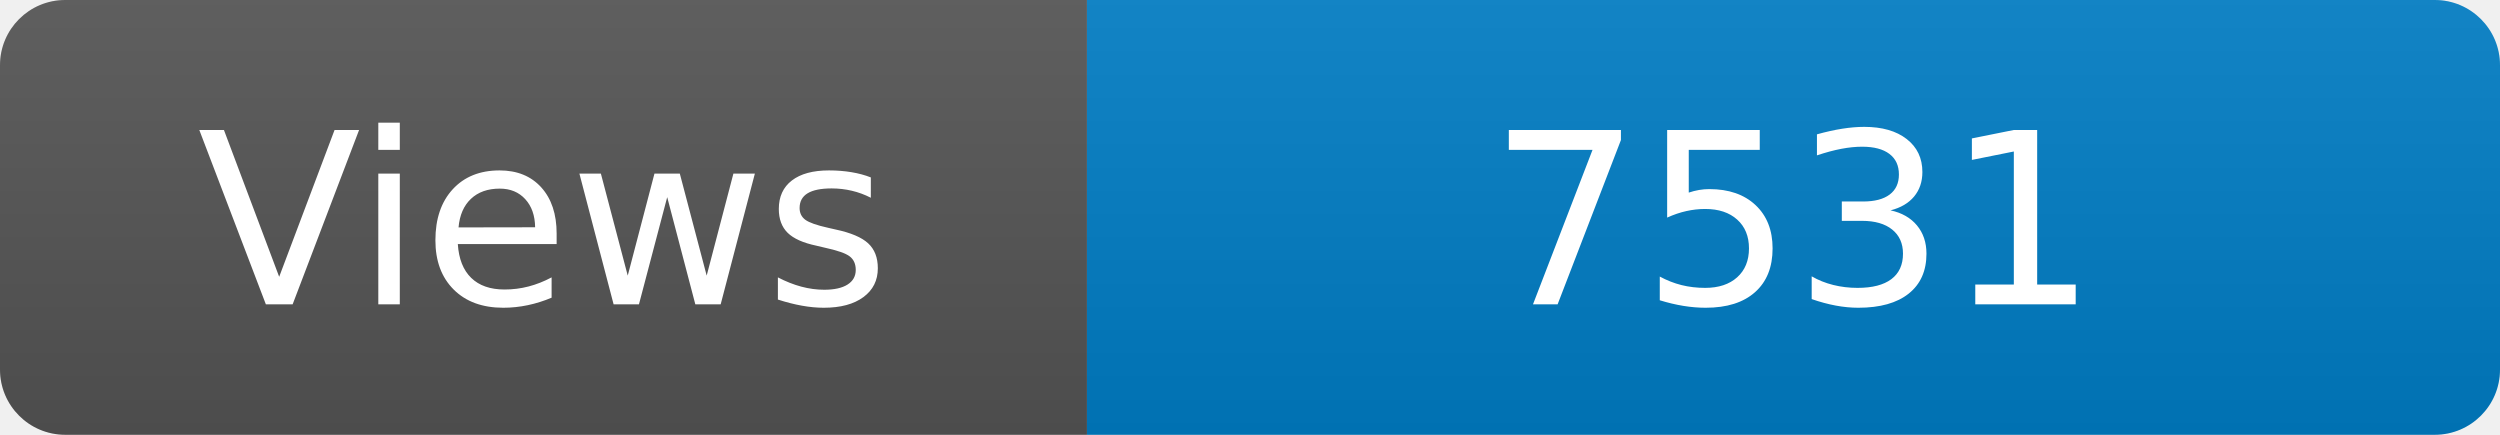
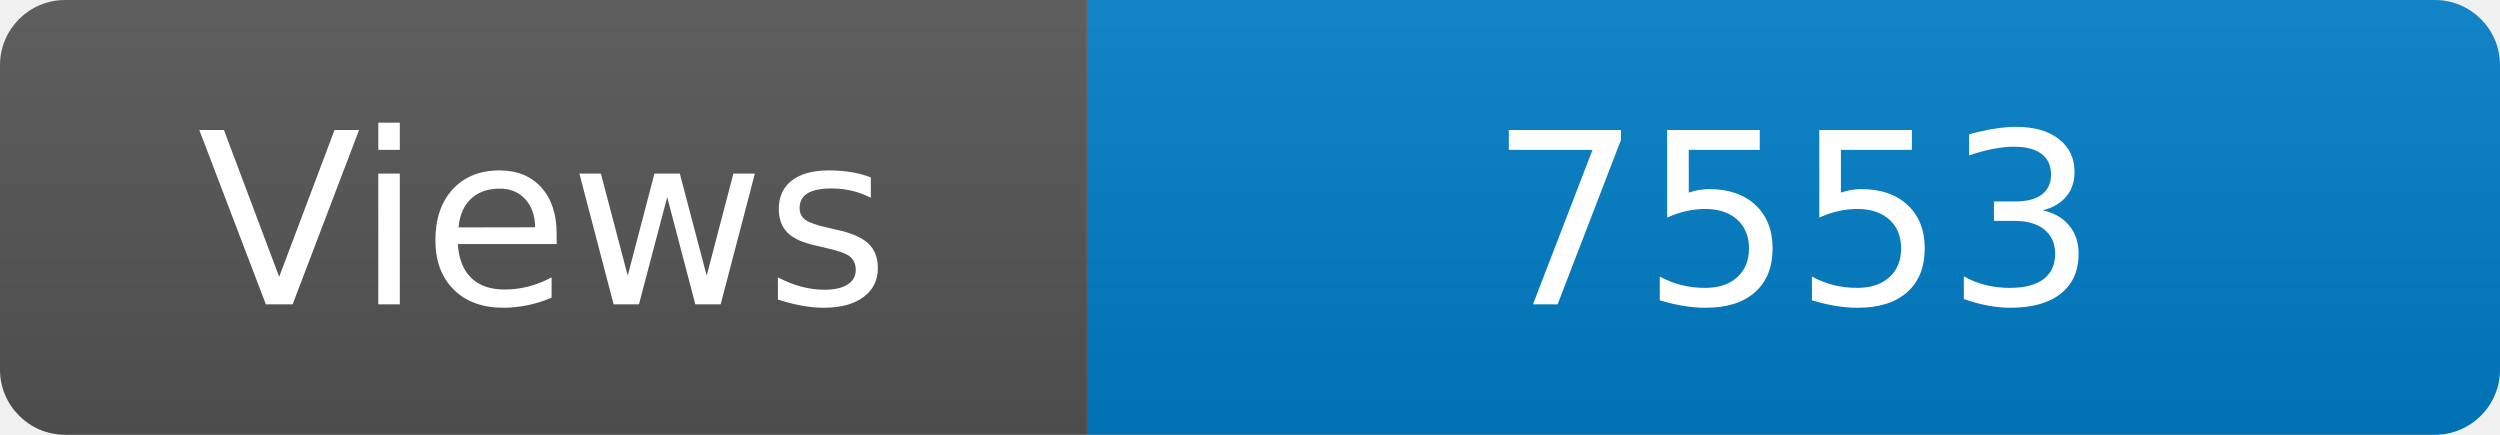
<svg xmlns="http://www.w3.org/2000/svg" width="115" height="20" role="img" aria-label="Maintained?: yes">
  <linearGradient id="s" x2="0" y2="100%">
    <stop offset="0" stop-color="#bbb" stop-opacity=".1" />
    <stop offset="1" stop-opacity=".1" />
  </linearGradient>
  <clipPath id="r">
    <rect width="115" height="20" rx="3" fill="#fff" />
  </clipPath>
  <g clip-path="url(#r)">
    <rect width="50" height="20" fill="#555" />
    <rect x="50" width="160" height="20" fill="#007ec6" />
    <rect width="115" height="20" fill="url(#s)" />
  </g>
  <g fill="#fff" text-anchor="middle" font-family="Verdana,Geneva,DejaVu Sans,sans-serif" font-size="110">
    <text x="250" y="140" transform="scale(.1)" fill="#fff">Views</text>
-     <text x="825" y="140" transform="scale(.1)" fill="#fff">7531</text>
+     <text x="825" y="140" transform="scale(.1)" fill="#fff">7553</text>
  </g>
</svg>
